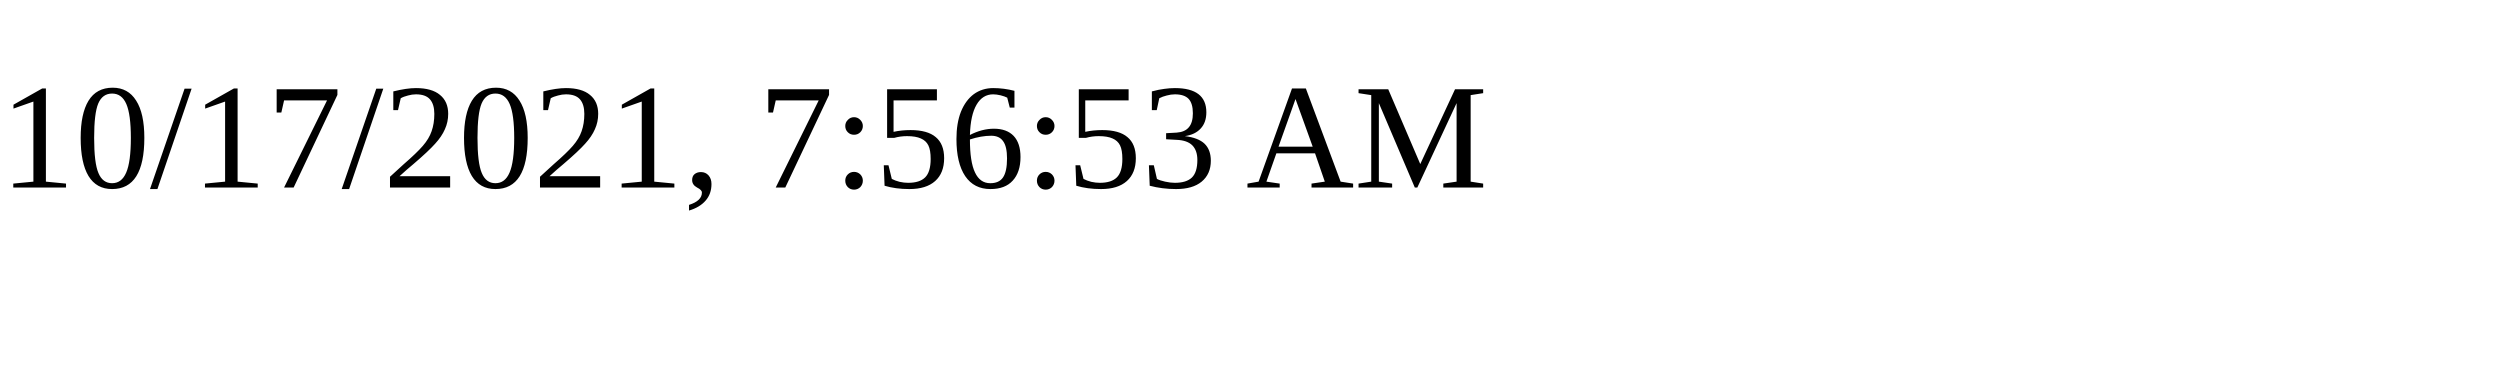
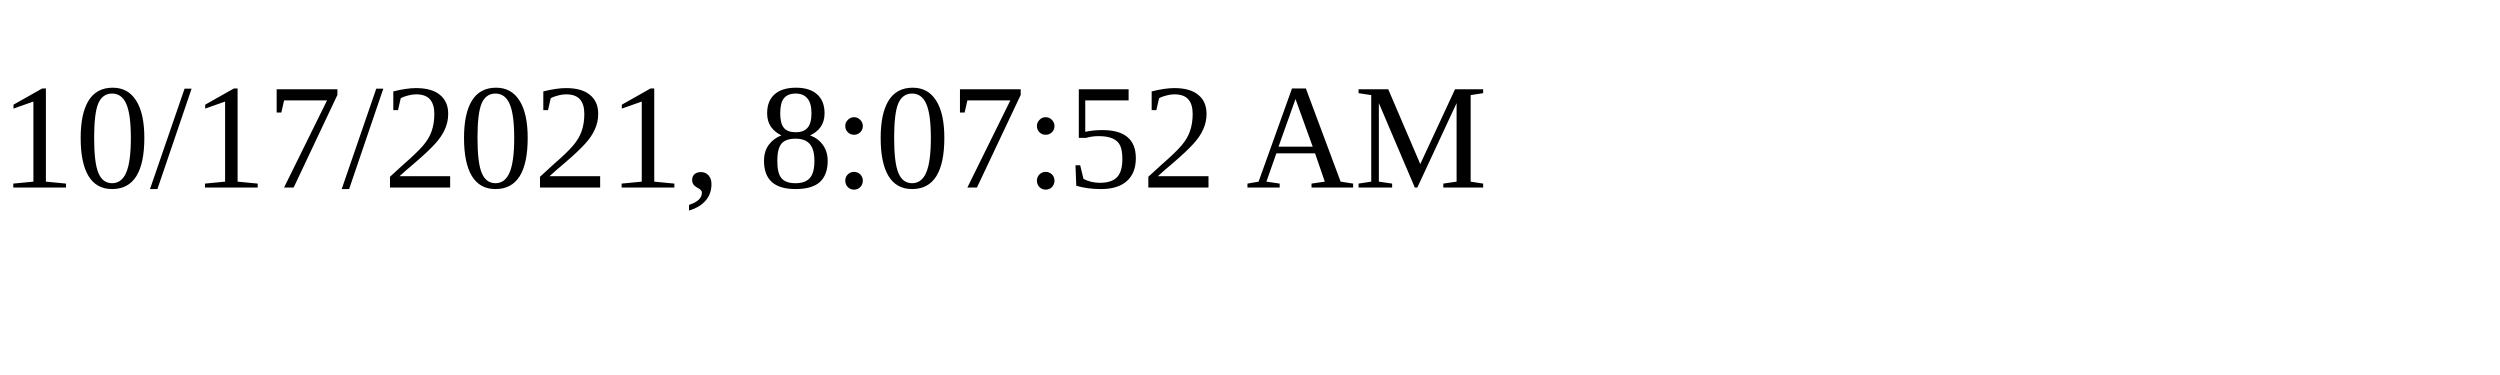
<svg xmlns="http://www.w3.org/2000/svg" height="30" width="200">
-   <text x="0" y="15">10/17/2021, 7:56:53 AM</text>
+   <text x="0" y="15">10/17/2021, 8:07:52 AM</text>
</svg>
